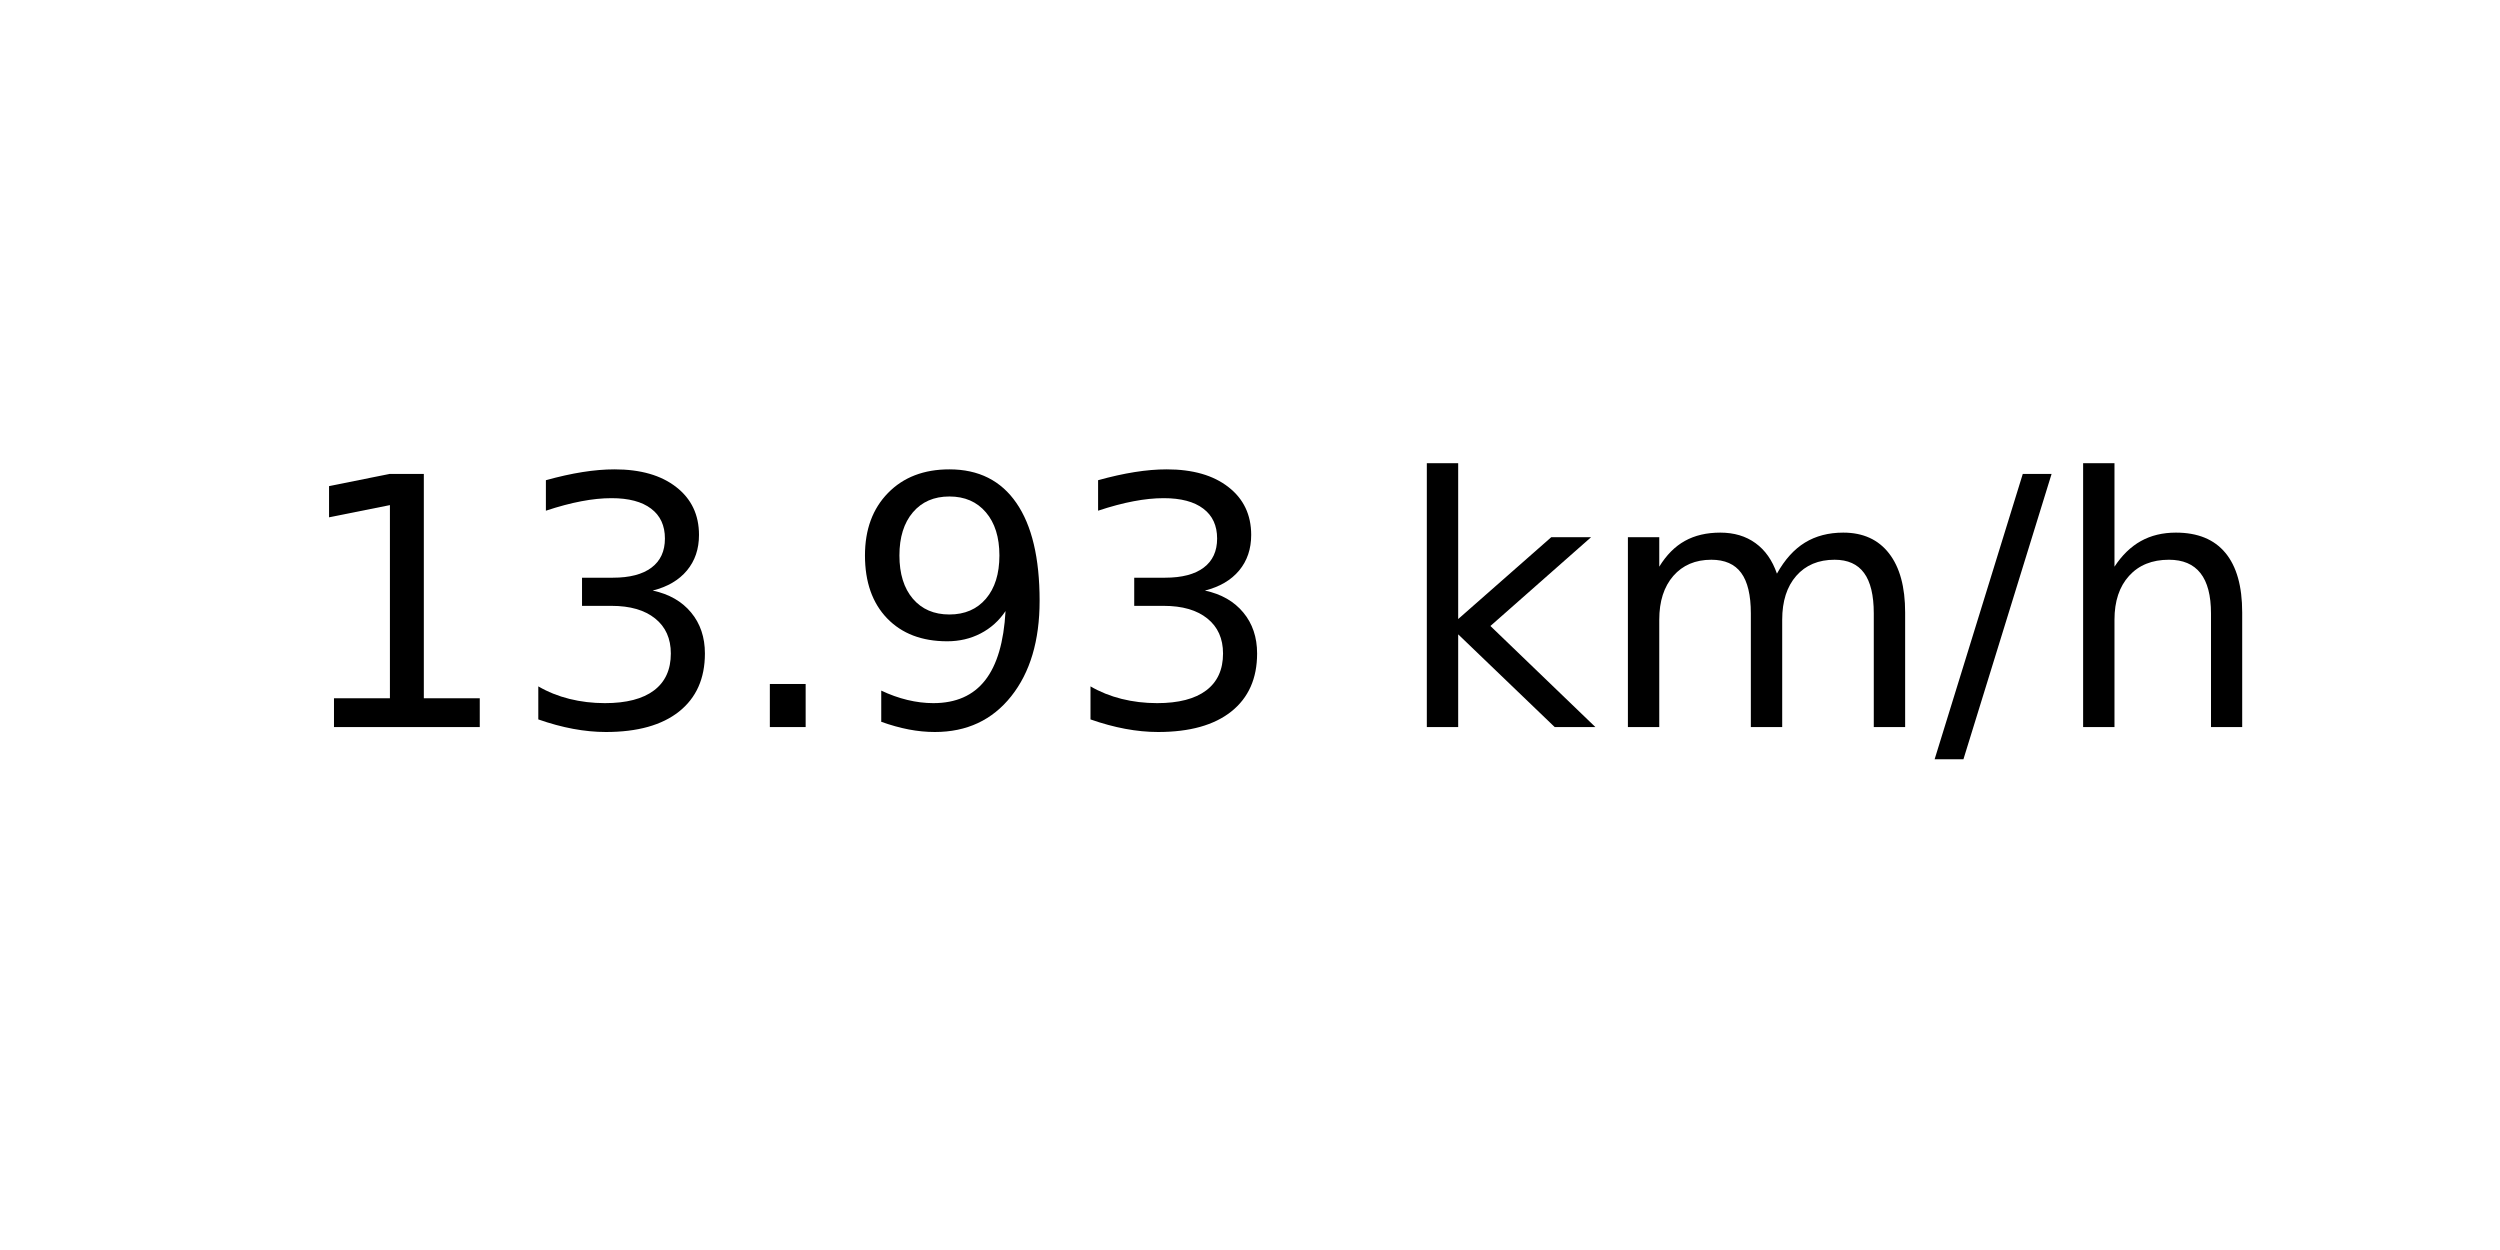
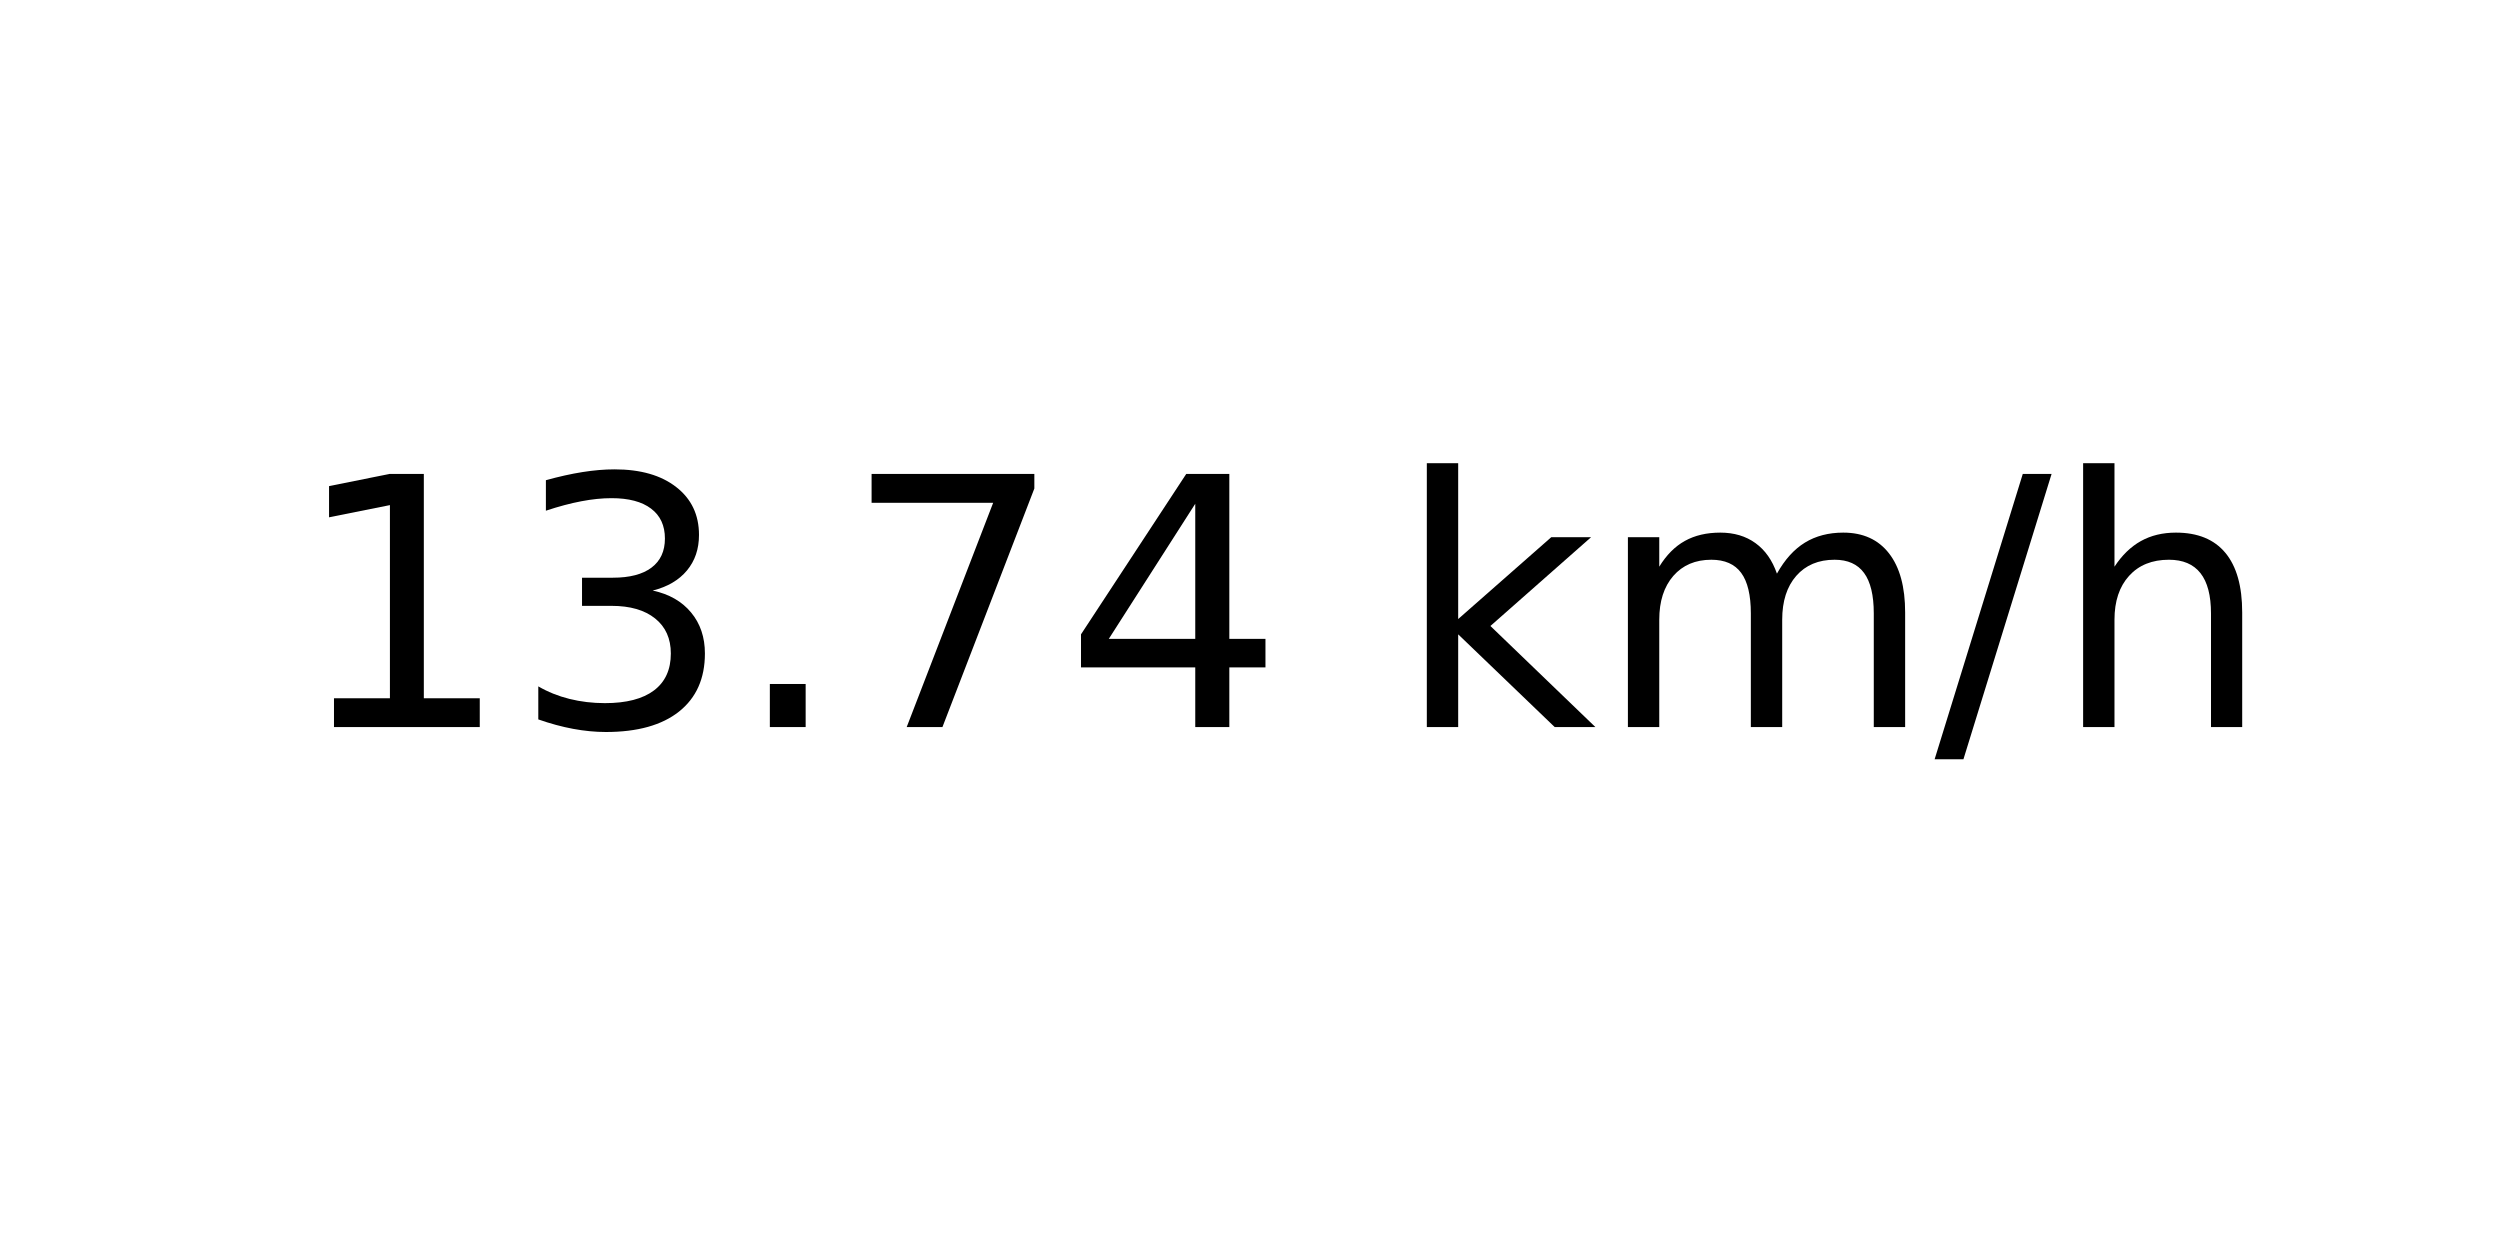
<svg xmlns="http://www.w3.org/2000/svg" xmlns:xlink="http://www.w3.org/1999/xlink" width="72pt" height="36pt" viewBox="0 0 72 36" version="1.1">
  <defs>
    <style type="text/css">*{stroke-linejoin: round; stroke-linecap: butt}</style>
  </defs>
  <g id="figure_1">
    <g id="axes_1">
      <g id="text_1">
        <g transform="translate(8.378125 20.93937) scale(0.1 -0.1)">
          <defs>
            <path id="DejaVuSans-31" d="M 794 531  L 1825 531  L 1825 4091  L 703 3866  L 703 4441  L 1819 4666  L 2450 4666  L 2450 531  L 3481 531  L 3481 0  L 794 0  L 794 531  z " transform="scale(0.015625)" />
            <path id="DejaVuSans-33" d="M 2597 2516  Q 3050 2419 3304 2112  Q 3559 1806 3559 1356  Q 3559 666 3084 287  Q 2609 -91 1734 -91  Q 1441 -91 1130 -33  Q 819 25 488 141  L 488 750  Q 750 597 1062 519  Q 1375 441 1716 441  Q 2309 441 2620 675  Q 2931 909 2931 1356  Q 2931 1769 2642 2001  Q 2353 2234 1838 2234  L 1294 2234  L 1294 2753  L 1863 2753  Q 2328 2753 2575 2939  Q 2822 3125 2822 3475  Q 2822 3834 2567 4026  Q 2313 4219 1838 4219  Q 1578 4219 1281 4162  Q 984 4106 628 3988  L 628 4550  Q 988 4650 1302 4700  Q 1616 4750 1894 4750  Q 2613 4750 3031 4423  Q 3450 4097 3450 3541  Q 3450 3153 3228 2886  Q 3006 2619 2597 2516  z " transform="scale(0.015625)" />
            <path id="DejaVuSans-2e" d="M 684 794  L 1344 794  L 1344 0  L 684 0  L 684 794  z " transform="scale(0.015625)" />
-             <path id="DejaVuSans-39" d="M 703 97  L 703 672  Q 941 559 1184 500  Q 1428 441 1663 441  Q 2288 441 2617 861  Q 2947 1281 2994 2138  Q 2813 1869 2534 1725  Q 2256 1581 1919 1581  Q 1219 1581 811 2004  Q 403 2428 403 3163  Q 403 3881 828 4315  Q 1253 4750 1959 4750  Q 2769 4750 3195 4129  Q 3622 3509 3622 2328  Q 3622 1225 3098 567  Q 2575 -91 1691 -91  Q 1453 -91 1209 -44  Q 966 3 703 97  z M 1959 2075  Q 2384 2075 2632 2365  Q 2881 2656 2881 3163  Q 2881 3666 2632 3958  Q 2384 4250 1959 4250  Q 1534 4250 1286 3958  Q 1038 3666 1038 3163  Q 1038 2656 1286 2365  Q 1534 2075 1959 2075  z " transform="scale(0.015625)" />
+             <path id="DejaVuSans-37" d="M 525 4666  L 3525 4666  L 3525 4397  L 1831 0  L 1172 0  L 2766 4134  L 525 4134  L 525 4666  z " transform="scale(0.015625)" />
+             <path id="DejaVuSans-34" d="M 2419 4116  L 825 1625  L 2419 1625  L 2419 4116  z M 2253 4666  L 3047 4666  L 3047 1625  L 3713 1625  L 3713 1100  L 3047 1100  L 3047 0  L 2419 0  L 2419 1100  L 313 1100  L 313 1709  L 2253 4666  z " transform="scale(0.015625)" />
            <path id="DejaVuSans-20" transform="scale(0.015625)" />
            <path id="DejaVuSans-6b" d="M 581 4863  L 1159 4863  L 1159 1991  L 2875 3500  L 3609 3500  L 1753 1863  L 3688 0  L 2938 0  L 1159 1709  L 1159 0  L 581 0  L 581 4863  z " transform="scale(0.015625)" />
            <path id="DejaVuSans-6d" d="M 3328 2828  Q 3544 3216 3844 3400  Q 4144 3584 4550 3584  Q 5097 3584 5394 3201  Q 5691 2819 5691 2113  L 5691 0  L 5113 0  L 5113 2094  Q 5113 2597 4934 2840  Q 4756 3084 4391 3084  Q 3944 3084 3684 2787  Q 3425 2491 3425 1978  L 3425 0  L 2847 0  L 2847 2094  Q 2847 2600 2669 2842  Q 2491 3084 2119 3084  Q 1678 3084 1418 2786  Q 1159 2488 1159 1978  L 1159 0  L 581 0  L 581 3500  L 1159 3500  L 1159 2956  Q 1356 3278 1631 3431  Q 1906 3584 2284 3584  Q 2666 3584 2933 3390  Q 3200 3197 3328 2828  z " transform="scale(0.015625)" />
            <path id="DejaVuSans-2f" d="M 1625 4666  L 2156 4666  L 531 -594  L 0 -594  L 1625 4666  z " transform="scale(0.015625)" />
            <path id="DejaVuSans-68" d="M 3513 2113  L 3513 0  L 2938 0  L 2938 2094  Q 2938 2591 2744 2837  Q 2550 3084 2163 3084  Q 1697 3084 1428 2787  Q 1159 2491 1159 1978  L 1159 0  L 581 0  L 581 4863  L 1159 4863  L 1159 2956  Q 1366 3272 1645 3428  Q 1925 3584 2291 3584  Q 2894 3584 3203 3211  Q 3513 2838 3513 2113  z " transform="scale(0.015625)" />
          </defs>
          <use xlink:href="#DejaVuSans-31" />
          <use xlink:href="#DejaVuSans-33" x="63.623" />
          <use xlink:href="#DejaVuSans-2e" x="127.246" />
-           <use xlink:href="#DejaVuSans-39" x="159.033" />
-           <use xlink:href="#DejaVuSans-33" x="222.656" />
+           <use xlink:href="#DejaVuSans-37" x="159.033" />
+           <use xlink:href="#DejaVuSans-34" x="222.656" />
          <use xlink:href="#DejaVuSans-20" x="286.279" />
          <use xlink:href="#DejaVuSans-6b" x="318.066" />
          <use xlink:href="#DejaVuSans-6d" x="375.977" />
          <use xlink:href="#DejaVuSans-2f" x="473.389" />
          <use xlink:href="#DejaVuSans-68" x="507.08" />
        </g>
      </g>
    </g>
  </g>
</svg>
